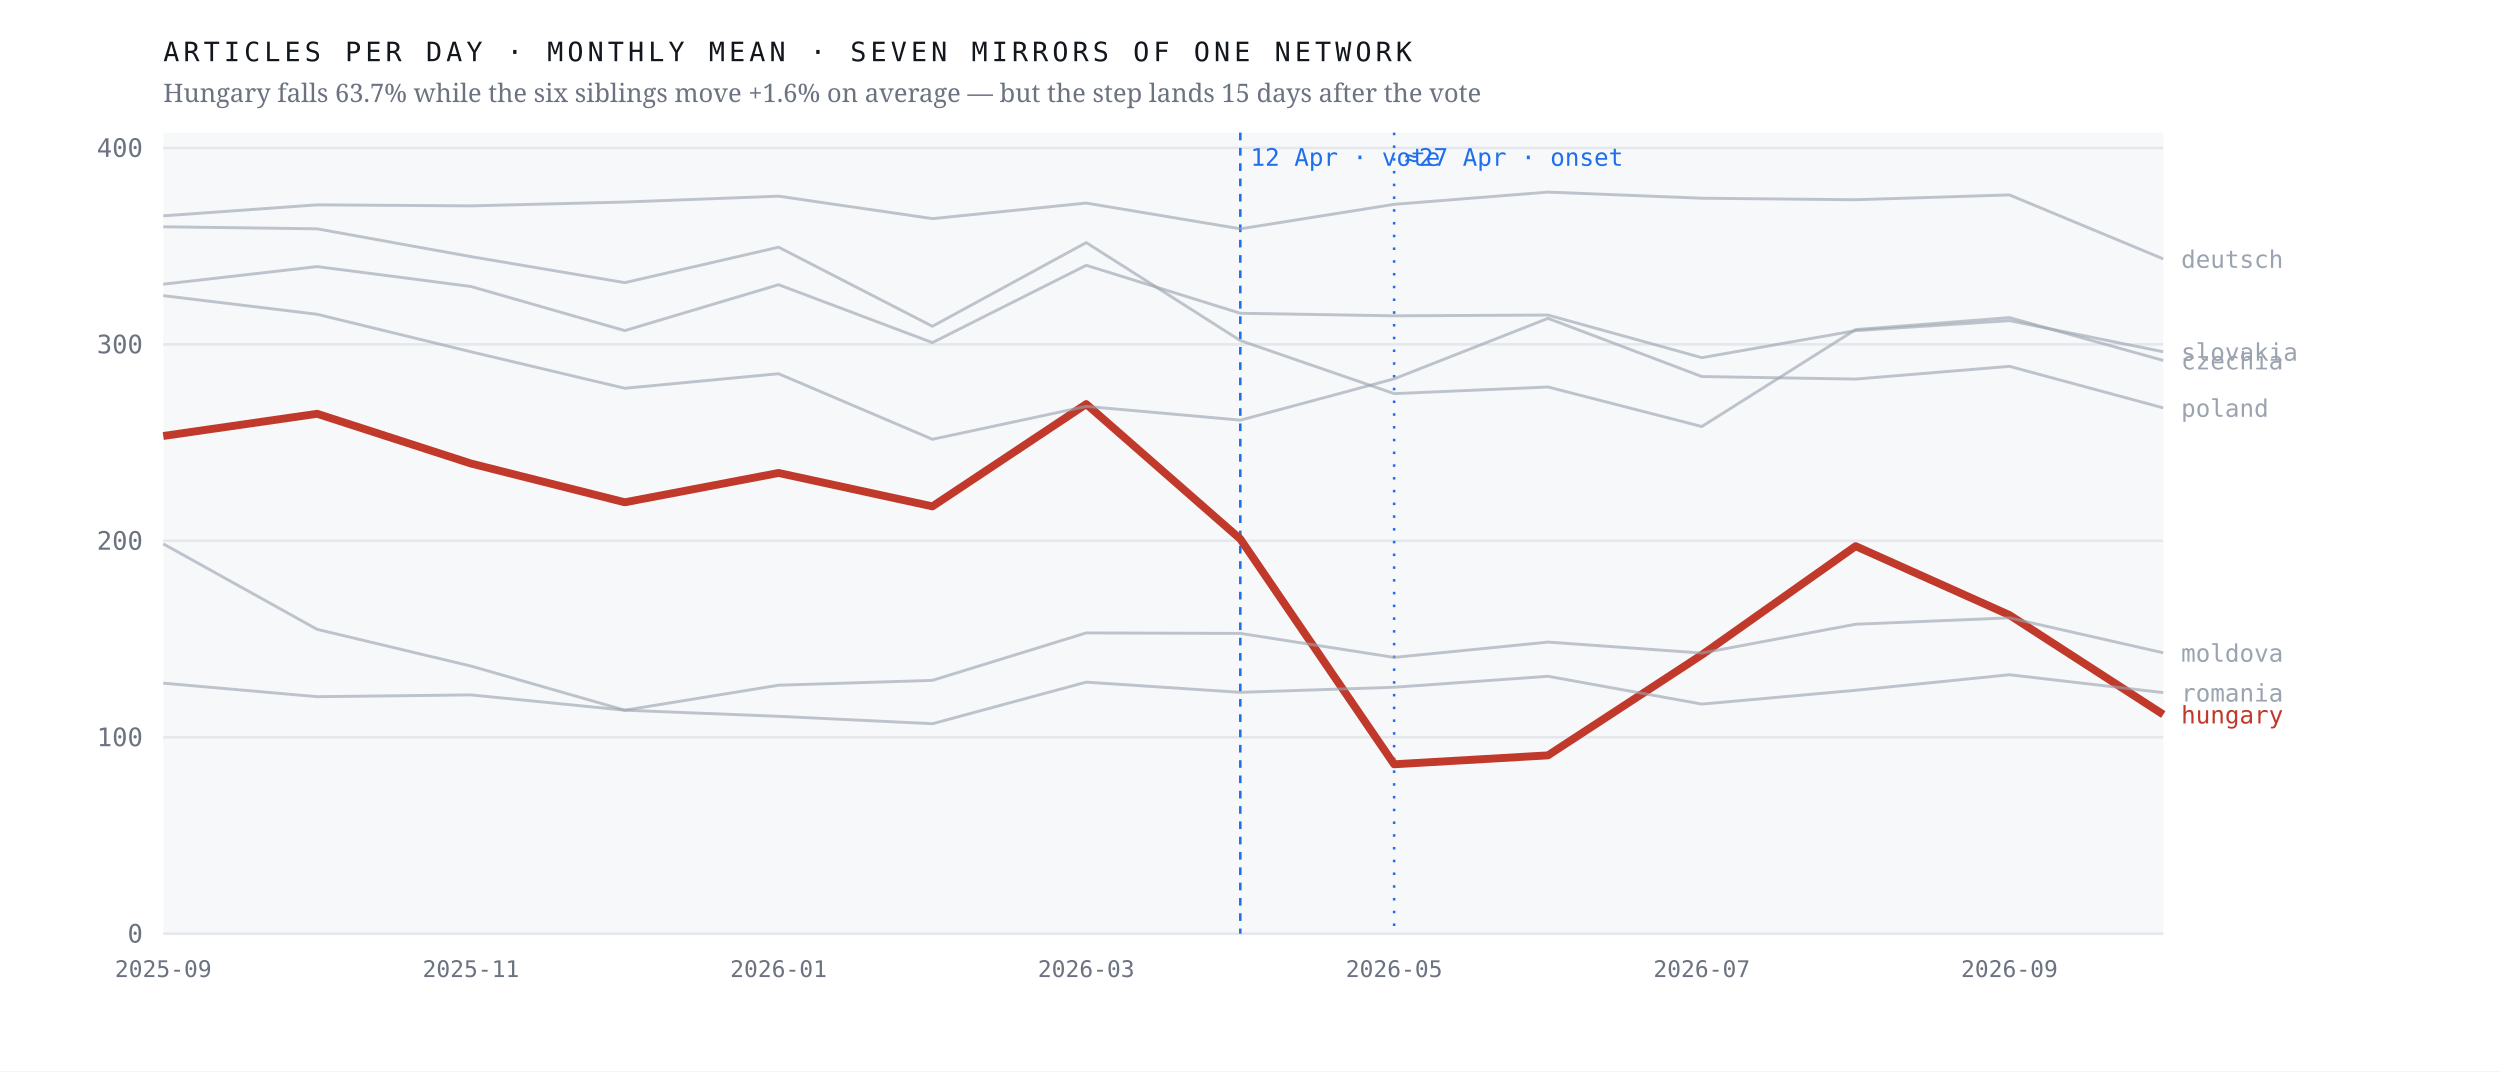
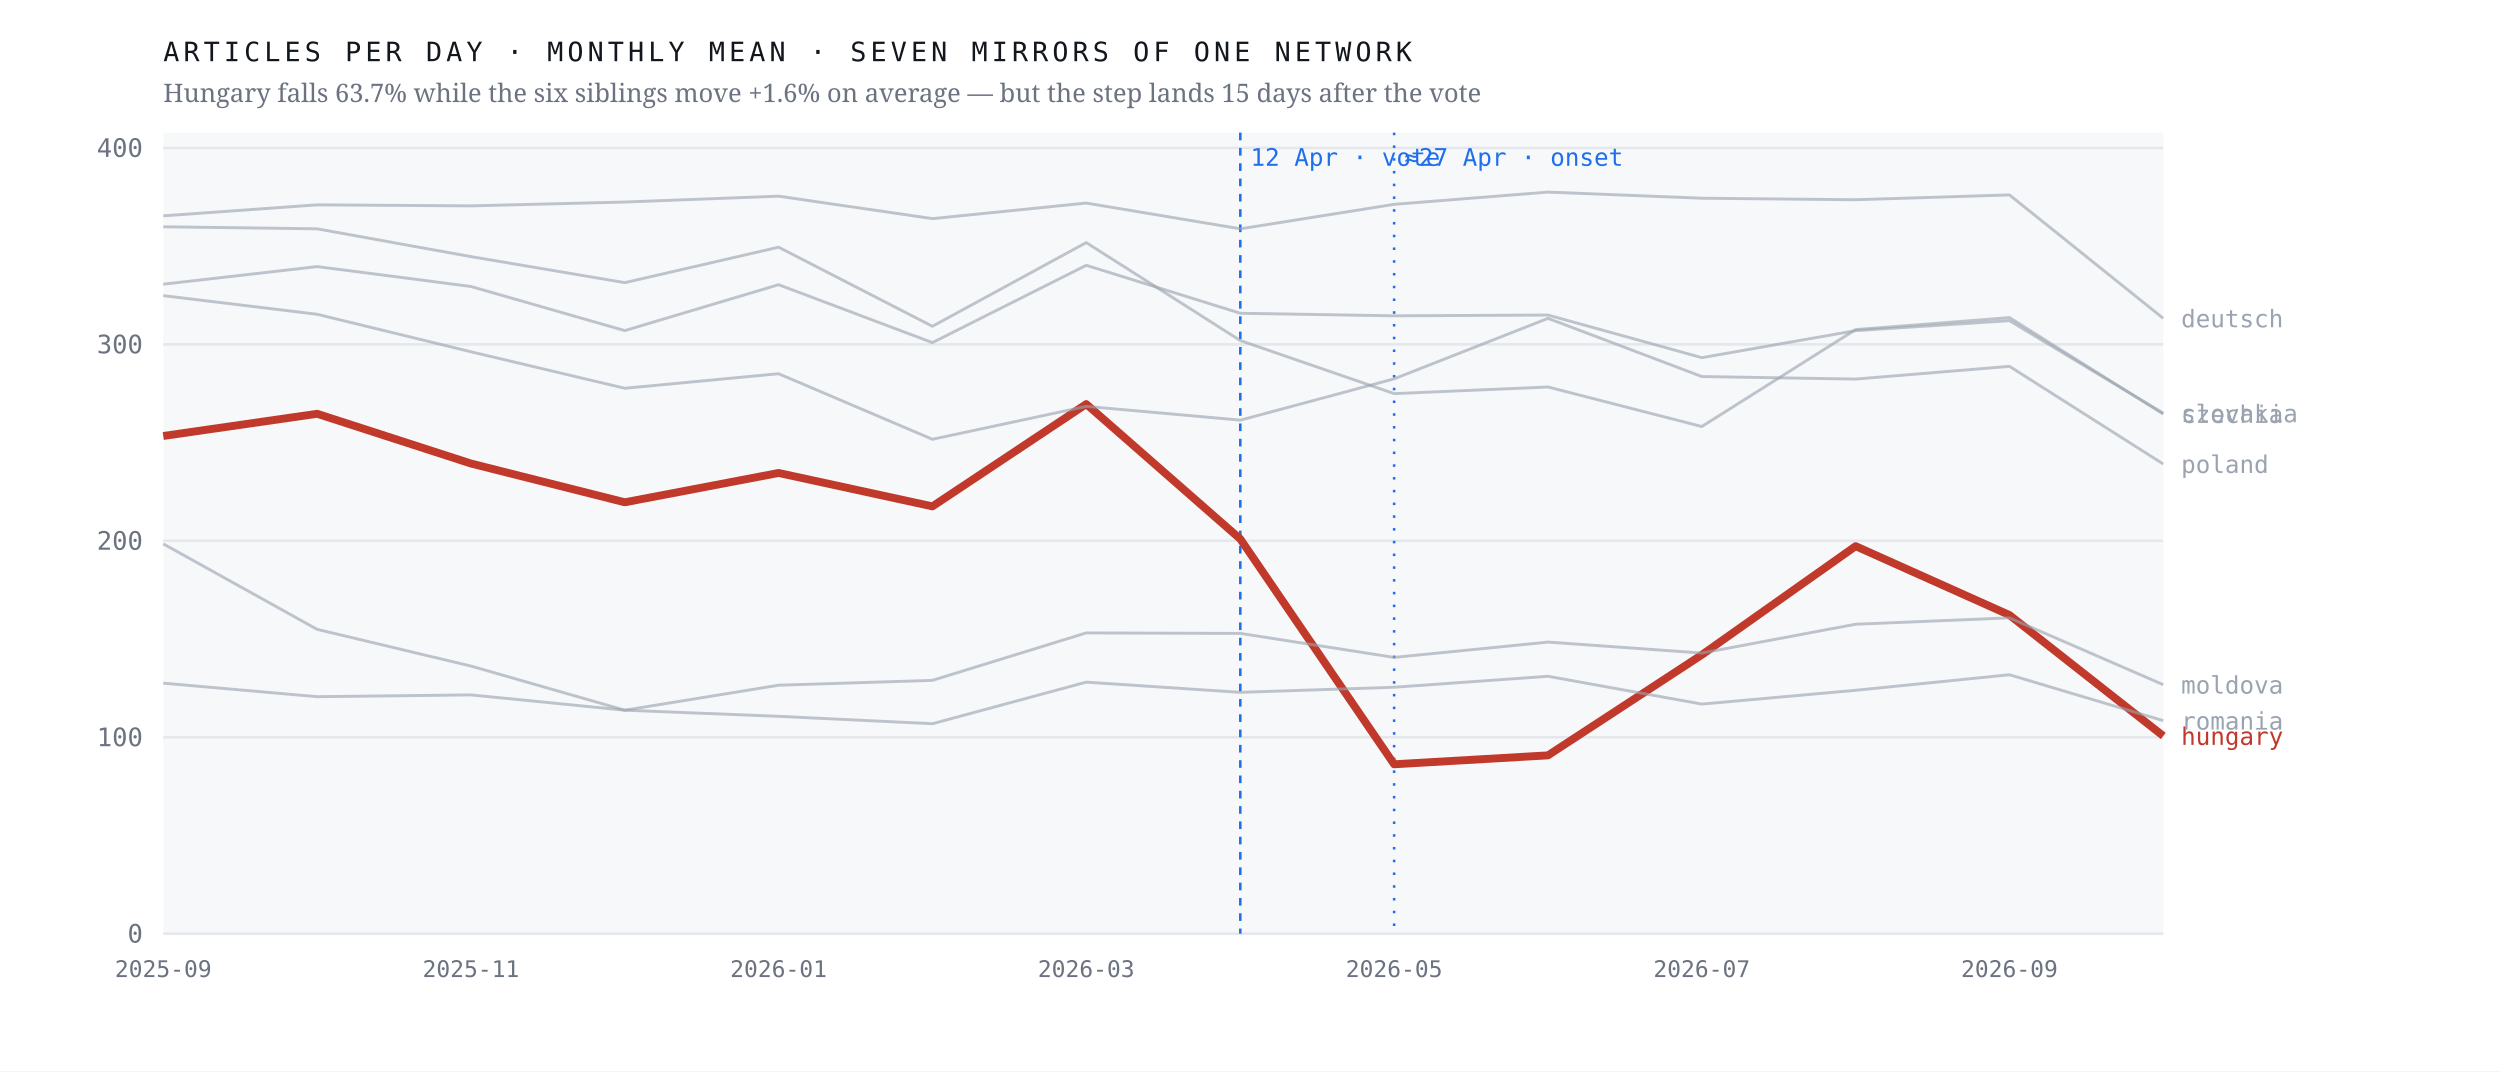
<svg xmlns="http://www.w3.org/2000/svg" viewBox="0 0 980 420" width="980" height="420" role="img" aria-label="Monthly output of seven mirrors of one network; the Hungarian line falls 63.7% after April 2026 while the six others hold roughly flat">
  <rect width="980" height="420" fill="#ffffff" />
  <rect x="64" y="52" width="784" height="314" fill="#f7f8fa" />
  <line x1="64" y1="366.0" x2="848" y2="366.0" stroke="#e4e7eb" stroke-width="1" />
  <text x="56.0" y="369.5" font-family="ui-monospace,'IBM Plex Mono',Menlo,monospace" font-size="10" font-weight="400" letter-spacing="0" fill="#6b7280" text-anchor="end">0</text>
  <line x1="64" y1="289.0" x2="848" y2="289.0" stroke="#e4e7eb" stroke-width="1" />
  <text x="56.0" y="292.5" font-family="ui-monospace,'IBM Plex Mono',Menlo,monospace" font-size="10" font-weight="400" letter-spacing="0" fill="#6b7280" text-anchor="end">100</text>
  <line x1="64" y1="212.0" x2="848" y2="212.0" stroke="#e4e7eb" stroke-width="1" />
  <text x="56.0" y="215.5" font-family="ui-monospace,'IBM Plex Mono',Menlo,monospace" font-size="10" font-weight="400" letter-spacing="0" fill="#6b7280" text-anchor="end">200</text>
  <line x1="64" y1="135.0" x2="848" y2="135.0" stroke="#e4e7eb" stroke-width="1" />
  <text x="56.0" y="138.5" font-family="ui-monospace,'IBM Plex Mono',Menlo,monospace" font-size="10" font-weight="400" letter-spacing="0" fill="#6b7280" text-anchor="end">300</text>
  <line x1="64" y1="58.0" x2="848" y2="58.0" stroke="#e4e7eb" stroke-width="1" />
  <text x="56.0" y="61.5" font-family="ui-monospace,'IBM Plex Mono',Menlo,monospace" font-size="10" font-weight="400" letter-spacing="0" fill="#6b7280" text-anchor="end">400</text>
  <line x1="486.2" y1="52" x2="486.2" y2="366" stroke="#1f6feb" stroke-width="1" stroke-dasharray="3 3" />
  <text x="490.2" y="65.0" font-family="ui-monospace,'IBM Plex Mono',Menlo,monospace" font-size="9.5" font-weight="400" letter-spacing="0" fill="#1f6feb" text-anchor="start">12 Apr · vote</text>
  <line x1="546.5" y1="52" x2="546.5" y2="366" stroke="#1f6feb" stroke-width="1" stroke-dasharray="1 4" />
  <text x="550.5" y="65.0" font-family="ui-monospace,'IBM Plex Mono',Menlo,monospace" font-size="9.5" font-weight="400" letter-spacing="0" fill="#1f6feb" text-anchor="start">≈27 Apr · onset</text>
-   <polyline points="64.0,170.9 124.3,162.2 184.6,181.7 244.9,196.9 305.2,185.4 365.5,198.5 425.8,158.4 486.2,211.3 546.5,299.6 606.8,296.1 667.1,256.7 727.4,214.1 787.7,241.1 848.0,280.1" fill="none" stroke="#c0392b" stroke-width="3.1" stroke-opacity="1" stroke-linejoin="round" />
-   <text x="855.0" y="283.6" font-family="ui-monospace,'IBM Plex Mono',Menlo,monospace" font-size="9.5" font-weight="500" letter-spacing="0" fill="#c0392b" text-anchor="start">hungary</text>
-   <polyline points="64.0,88.9 124.3,89.7 184.6,100.6 244.9,110.8 305.2,96.9 365.5,127.9 425.8,95.1 486.2,133.5 546.5,154.3 606.8,151.7 667.1,167.2 727.4,129.2 787.7,124.5 848.0,141.3" fill="none" stroke="#9aa3af" stroke-width="1.15" stroke-opacity="0.62" stroke-linejoin="round" />
-   <text x="855.0" y="144.8" font-family="ui-monospace,'IBM Plex Mono',Menlo,monospace" font-size="9.5" font-weight="400" letter-spacing="0" fill="#9aa3af" text-anchor="start">czechia</text>
-   <polyline points="64.0,84.6 124.3,80.3 184.6,80.7 244.9,79.2 305.2,76.9 365.5,85.7 425.8,79.6 486.2,89.7 546.5,80.1 606.8,75.3 667.1,77.7 727.4,78.3 787.7,76.4 848.0,101.5" fill="none" stroke="#9aa3af" stroke-width="1.15" stroke-opacity="0.62" stroke-linejoin="round" />
-   <text x="855.0" y="105.0" font-family="ui-monospace,'IBM Plex Mono',Menlo,monospace" font-size="9.5" font-weight="400" letter-spacing="0" fill="#9aa3af" text-anchor="start">deutsch</text>
-   <polyline points="64.0,213.2 124.3,246.7 184.6,261.1 244.9,278.4 305.2,268.6 365.5,266.7 425.8,248.1 486.2,248.3 546.5,257.7 606.8,251.7 667.1,256.0 727.4,244.7 787.7,242.2 848.0,255.9" fill="none" stroke="#9aa3af" stroke-width="1.15" stroke-opacity="0.62" stroke-linejoin="round" />
-   <text x="855.0" y="259.4" font-family="ui-monospace,'IBM Plex Mono',Menlo,monospace" font-size="9.5" font-weight="400" letter-spacing="0" fill="#9aa3af" text-anchor="start">moldova</text>
-   <polyline points="64.0,115.9 124.3,123.2 184.6,137.9 244.9,152.2 305.2,146.5 365.5,172.2 425.8,159.3 486.2,164.7 546.5,148.5 606.8,124.8 667.1,147.6 727.4,148.6 787.7,143.6 848.0,159.9" fill="none" stroke="#9aa3af" stroke-width="1.15" stroke-opacity="0.62" stroke-linejoin="round" />
-   <text x="855.0" y="163.4" font-family="ui-monospace,'IBM Plex Mono',Menlo,monospace" font-size="9.5" font-weight="400" letter-spacing="0" fill="#9aa3af" text-anchor="start">poland</text>
-   <polyline points="64.0,267.8 124.3,273.1 184.6,272.4 244.9,278.4 305.2,280.8 365.5,283.7 425.8,267.4 486.2,271.4 546.5,269.4 606.8,265.1 667.1,276.0 727.4,270.6 787.7,264.5 848.0,271.5" fill="none" stroke="#9aa3af" stroke-width="1.15" stroke-opacity="0.62" stroke-linejoin="round" />
-   <text x="855.0" y="275.0" font-family="ui-monospace,'IBM Plex Mono',Menlo,monospace" font-size="9.5" font-weight="400" letter-spacing="0" fill="#9aa3af" text-anchor="start">romania</text>
-   <polyline points="64.0,111.4 124.3,104.5 184.6,112.3 244.9,129.6 305.2,111.6 365.5,134.3 425.8,104.0 486.2,122.8 546.5,123.8 606.8,123.5 667.1,140.2 727.4,129.6 787.7,125.7 848.0,137.9" fill="none" stroke="#9aa3af" stroke-width="1.15" stroke-opacity="0.62" stroke-linejoin="round" />
-   <text x="855.0" y="141.4" font-family="ui-monospace,'IBM Plex Mono',Menlo,monospace" font-size="9.5" font-weight="400" letter-spacing="0" fill="#9aa3af" text-anchor="start">slovakia</text>
+   <polyline points="64.0,170.9 124.3,162.2 184.6,181.7 244.9,196.9 305.2,185.4 365.5,198.5 425.8,158.4 486.2,211.3 546.5,299.6 606.8,296.1 667.1,256.7 727.4,214.1 787.7,241.1 848.0,288.5" fill="none" stroke="#c0392b" stroke-width="3.1" stroke-opacity="1" stroke-linejoin="round" />
+   <text x="855.0" y="292.0" font-family="ui-monospace,'IBM Plex Mono',Menlo,monospace" font-size="9.5" font-weight="500" letter-spacing="0" fill="#c0392b" text-anchor="start">hungary</text>
+   <polyline points="64.0,88.9 124.3,89.7 184.6,100.6 244.9,110.8 305.2,96.9 365.5,127.9 425.8,95.1 486.2,133.5 546.5,154.3 606.8,151.7 667.1,167.2 727.4,129.2 787.7,124.5 848.0,162.3" fill="none" stroke="#9aa3af" stroke-width="1.15" stroke-opacity="0.62" stroke-linejoin="round" />
+   <text x="855.0" y="165.8" font-family="ui-monospace,'IBM Plex Mono',Menlo,monospace" font-size="9.5" font-weight="400" letter-spacing="0" fill="#9aa3af" text-anchor="start">czechia</text>
+   <polyline points="64.0,84.6 124.3,80.3 184.6,80.7 244.9,79.2 305.2,76.9 365.5,85.7 425.8,79.6 486.2,89.7 546.5,80.1 606.8,75.3 667.1,77.7 727.4,78.3 787.7,76.4 848.0,124.8" fill="none" stroke="#9aa3af" stroke-width="1.15" stroke-opacity="0.62" stroke-linejoin="round" />
+   <text x="855.0" y="128.3" font-family="ui-monospace,'IBM Plex Mono',Menlo,monospace" font-size="9.5" font-weight="400" letter-spacing="0" fill="#9aa3af" text-anchor="start">deutsch</text>
+   <polyline points="64.0,213.2 124.3,246.7 184.6,261.1 244.9,278.4 305.2,268.6 365.5,266.7 425.8,248.1 486.2,248.3 546.5,257.7 606.8,251.7 667.1,256.0 727.4,244.7 787.7,242.2 848.0,268.4" fill="none" stroke="#9aa3af" stroke-width="1.15" stroke-opacity="0.62" stroke-linejoin="round" />
+   <text x="855.0" y="271.9" font-family="ui-monospace,'IBM Plex Mono',Menlo,monospace" font-size="9.5" font-weight="400" letter-spacing="0" fill="#9aa3af" text-anchor="start">moldova</text>
+   <polyline points="64.0,115.9 124.3,123.2 184.6,137.9 244.9,152.2 305.2,146.5 365.5,172.2 425.8,159.3 486.2,164.7 546.5,148.5 606.8,124.8 667.1,147.6 727.4,148.6 787.7,143.6 848.0,181.9" fill="none" stroke="#9aa3af" stroke-width="1.15" stroke-opacity="0.62" stroke-linejoin="round" />
+   <text x="855.0" y="185.4" font-family="ui-monospace,'IBM Plex Mono',Menlo,monospace" font-size="9.5" font-weight="400" letter-spacing="0" fill="#9aa3af" text-anchor="start">poland</text>
+   <polyline points="64.0,267.8 124.3,273.1 184.6,272.4 244.9,278.4 305.2,280.8 365.5,283.7 425.8,267.4 486.2,271.4 546.5,269.4 606.8,265.1 667.1,276.0 727.4,270.6 787.7,264.5 848.0,282.5" fill="none" stroke="#9aa3af" stroke-width="1.15" stroke-opacity="0.62" stroke-linejoin="round" />
+   <text x="855.0" y="286.0" font-family="ui-monospace,'IBM Plex Mono',Menlo,monospace" font-size="9.5" font-weight="400" letter-spacing="0" fill="#9aa3af" text-anchor="start">romania</text>
+   <polyline points="64.0,111.4 124.3,104.5 184.6,112.3 244.9,129.6 305.2,111.6 365.5,134.3 425.8,104.0 486.2,122.8 546.5,123.8 606.8,123.5 667.1,140.2 727.4,129.6 787.7,125.7 848.0,162.0" fill="none" stroke="#9aa3af" stroke-width="1.15" stroke-opacity="0.62" stroke-linejoin="round" />
+   <text x="855.0" y="165.5" font-family="ui-monospace,'IBM Plex Mono',Menlo,monospace" font-size="9.5" font-weight="400" letter-spacing="0" fill="#9aa3af" text-anchor="start">slovakia</text>
  <text x="64.0" y="383.0" font-family="ui-monospace,'IBM Plex Mono',Menlo,monospace" font-size="9" font-weight="400" letter-spacing="0" fill="#6b7280" text-anchor="middle">2025-09</text>
  <text x="184.6" y="383.0" font-family="ui-monospace,'IBM Plex Mono',Menlo,monospace" font-size="9" font-weight="400" letter-spacing="0" fill="#6b7280" text-anchor="middle">2025-11</text>
  <text x="305.2" y="383.0" font-family="ui-monospace,'IBM Plex Mono',Menlo,monospace" font-size="9" font-weight="400" letter-spacing="0" fill="#6b7280" text-anchor="middle">2026-01</text>
  <text x="425.8" y="383.0" font-family="ui-monospace,'IBM Plex Mono',Menlo,monospace" font-size="9" font-weight="400" letter-spacing="0" fill="#6b7280" text-anchor="middle">2026-03</text>
  <text x="546.5" y="383.0" font-family="ui-monospace,'IBM Plex Mono',Menlo,monospace" font-size="9" font-weight="400" letter-spacing="0" fill="#6b7280" text-anchor="middle">2026-05</text>
  <text x="667.1" y="383.0" font-family="ui-monospace,'IBM Plex Mono',Menlo,monospace" font-size="9" font-weight="400" letter-spacing="0" fill="#6b7280" text-anchor="middle">2026-07</text>
  <text x="787.7" y="383.0" font-family="ui-monospace,'IBM Plex Mono',Menlo,monospace" font-size="9" font-weight="400" letter-spacing="0" fill="#6b7280" text-anchor="middle">2026-09</text>
  <text x="64.0" y="24.0" font-family="ui-monospace,'IBM Plex Mono',Menlo,monospace" font-size="10.5" font-weight="400" letter-spacing="1.6" fill="#12161d" text-anchor="start">ARTICLES PER DAY · MONTHLY MEAN · SEVEN MIRRORS OF ONE NETWORK</text>
  <text x="64.0" y="40.0" font-family="'Newsreader',Georgia,serif" font-size="10" font-weight="400" letter-spacing="0" fill="#6b7280" text-anchor="start">Hungary falls 63.7% while the six siblings move +1.6% on average — but the step lands 15 days after the vote</text>
</svg>
